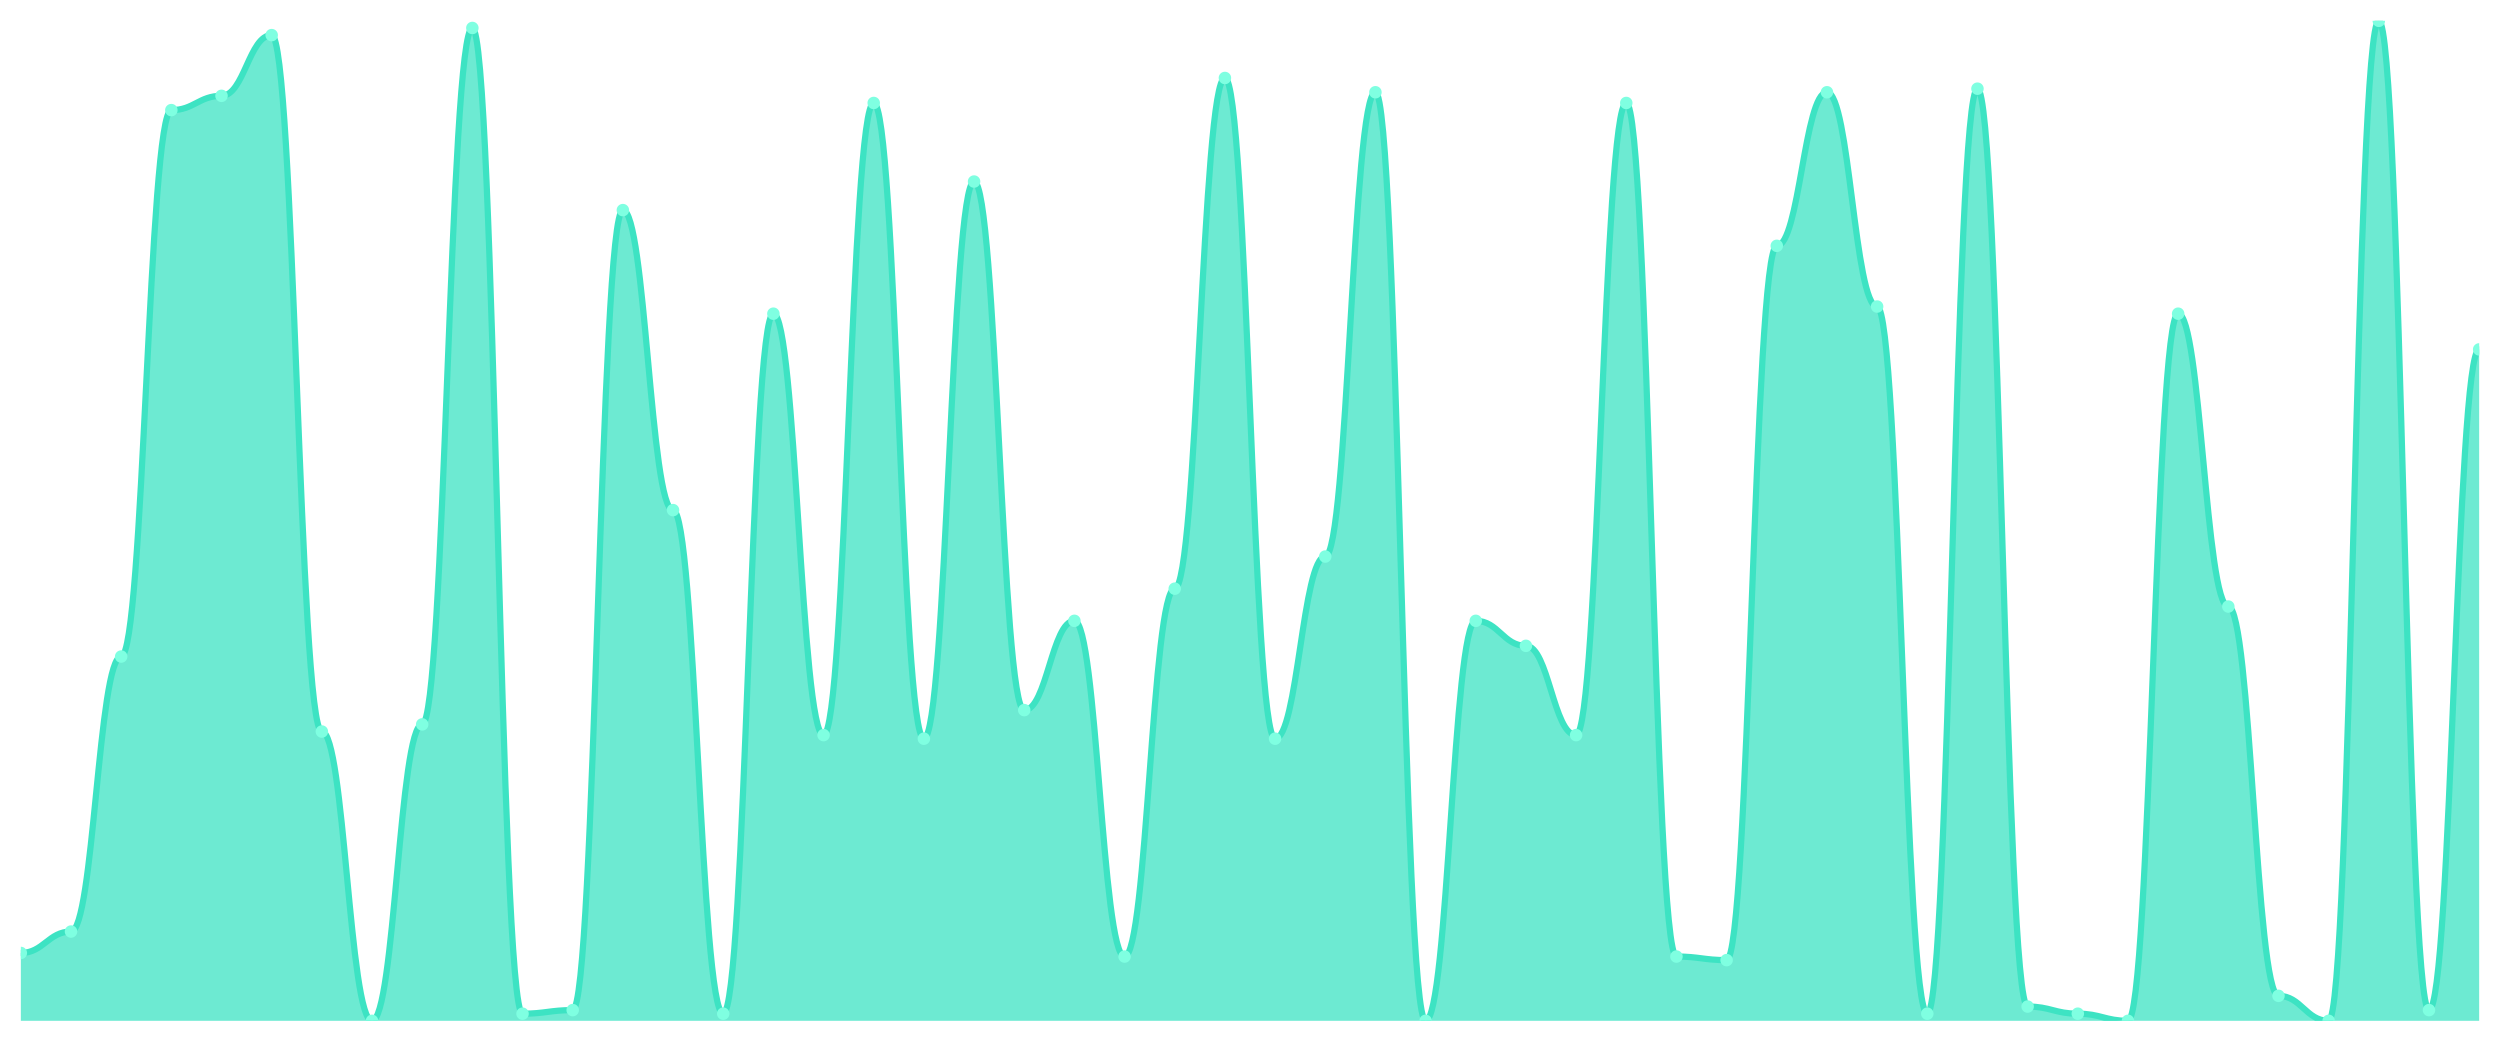
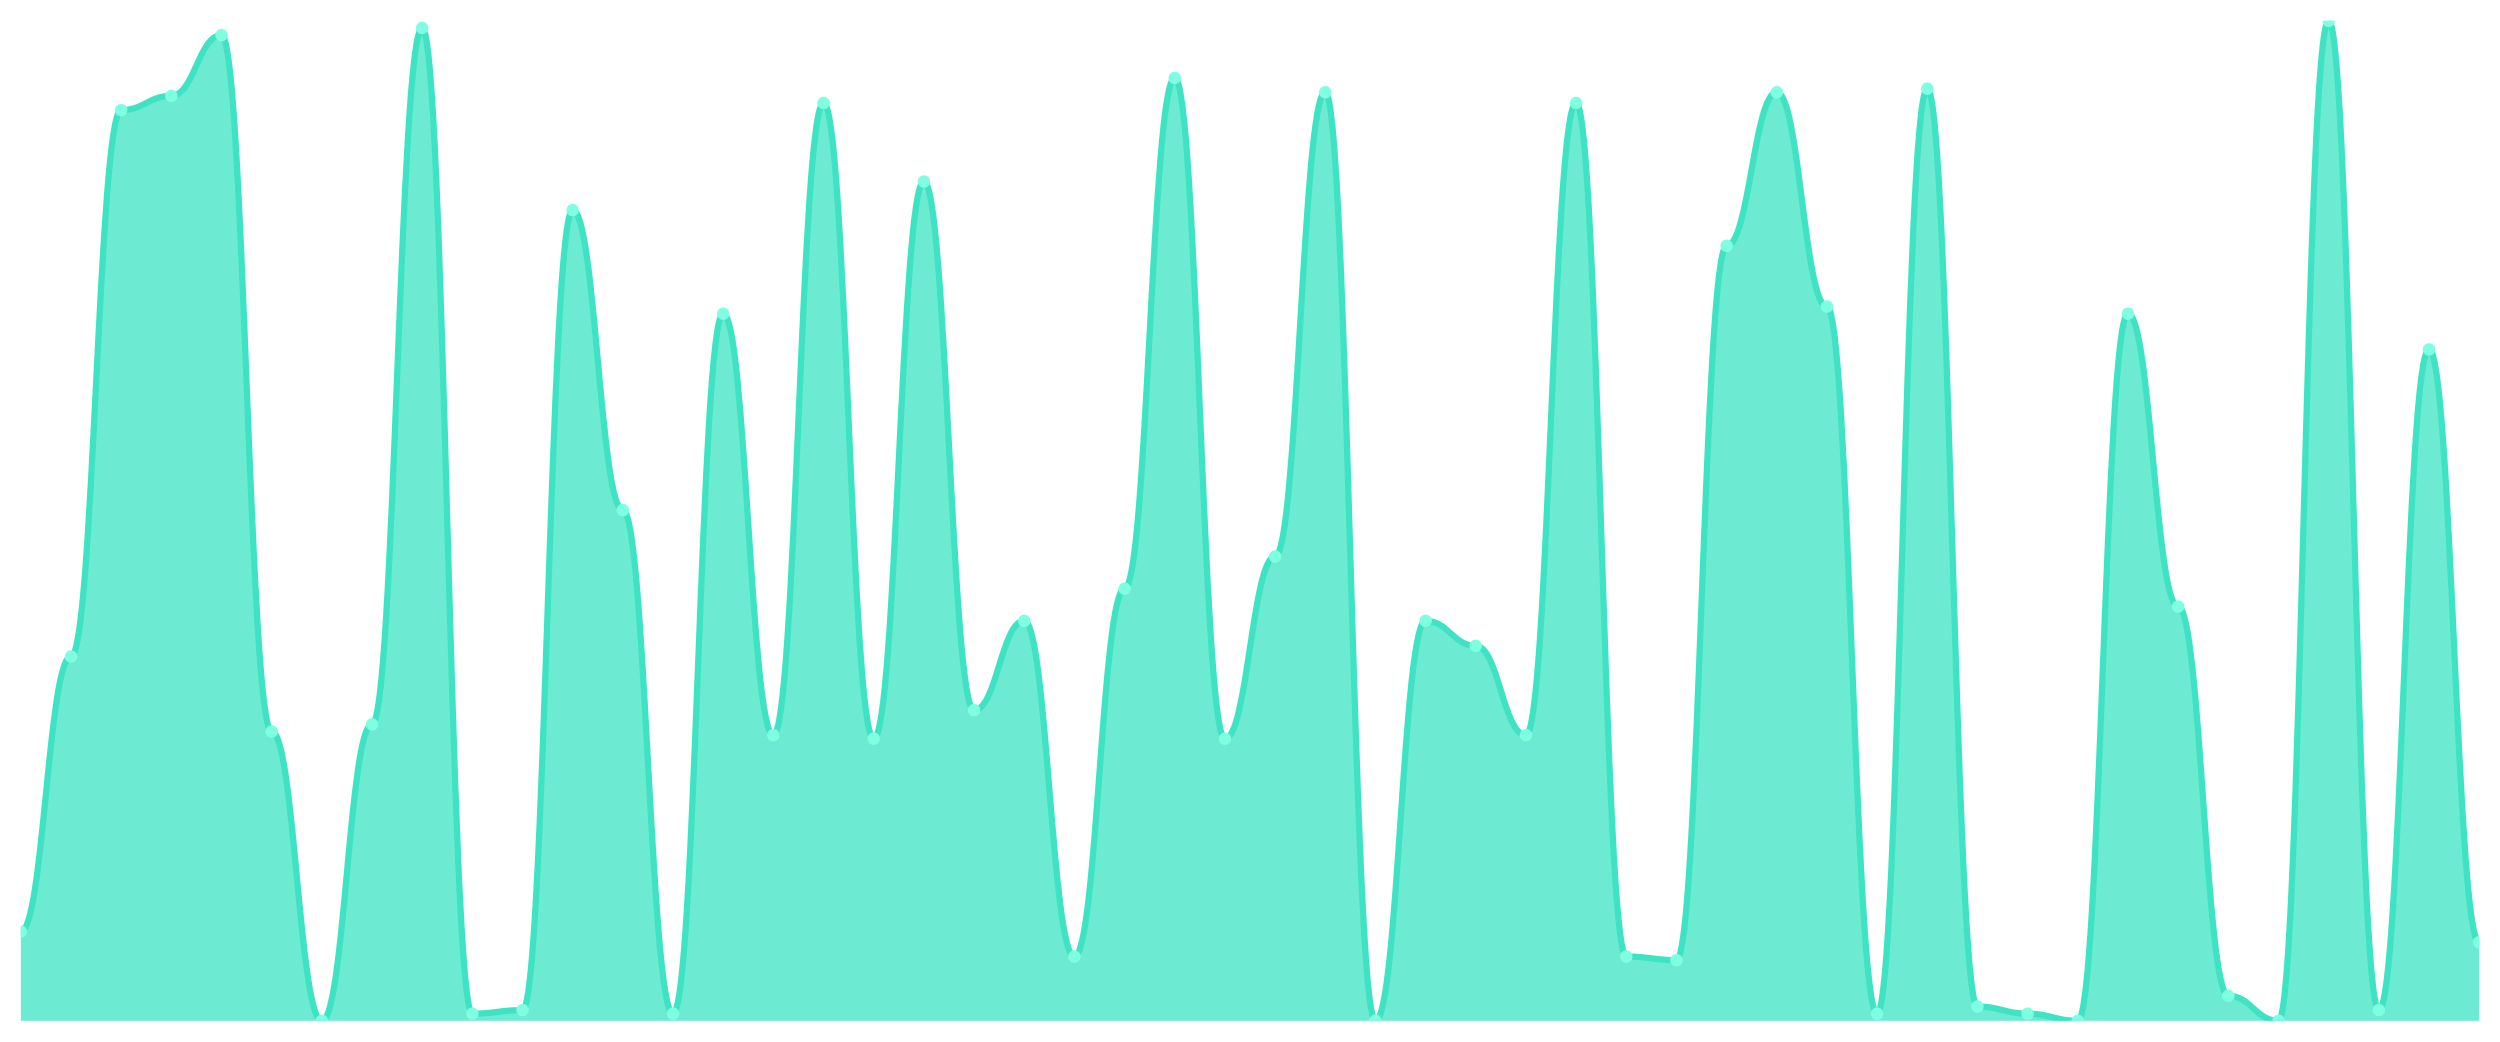
<svg xmlns="http://www.w3.org/2000/svg" viewBox="0 0 1200 500" width="1200" height="500">
  <defs>
    <clipPath id="c">
      <rect x="10" y="10" width="1180" height="480" />
    </clipPath>
  </defs>
  <rect width="1200" height="500" fill="none" />
  <g clip-path="url(#c)">
-     <path d="M 10,490 L 10,457.429 C 20.837,457.429 23.245,447.143 34.082,447.143 C 44.918,447.143 47.327,315.143 58.163,315.143 C 69,315.143 71.408,52.857 82.245,52.857 C 93.082,52.857 95.49,46 106.327,46 C 117.163,46 119.571,16.857 130.408,16.857 C 141.245,16.857 143.653,351.143 154.49,351.143 C 165.327,351.143 167.735,490 178.571,490 C 189.408,490 191.816,347.714 202.653,347.714 C 213.49,347.714 215.898,13.429 226.735,13.429 C 237.571,13.429 239.98,486.571 250.816,486.571 C 261.653,486.571 264.061,484.857 274.898,484.857 C 285.735,484.857 288.143,100.857 298.98,100.857 C 309.816,100.857 312.224,244.857 323.061,244.857 C 333.898,244.857 336.306,486.571 347.143,486.571 C 357.98,486.571 360.388,150.571 371.224,150.571 C 382.061,150.571 384.469,352.857 395.306,352.857 C 406.143,352.857 408.551,49.429 419.388,49.429 C 430.224,49.429 432.633,354.571 443.469,354.571 C 454.306,354.571 456.714,87.143 467.551,87.143 C 478.388,87.143 480.796,340.857 491.633,340.857 C 502.469,340.857 504.878,298 515.714,298 C 526.551,298 528.959,459.143 539.796,459.143 C 550.633,459.143 553.041,282.571 563.878,282.571 C 574.714,282.571 577.122,37.429 587.959,37.429 C 598.796,37.429 601.204,354.571 612.041,354.571 C 622.878,354.571 625.286,267.143 636.122,267.143 C 646.959,267.143 649.367,44.286 660.204,44.286 C 671.041,44.286 673.449,490 684.286,490 C 695.122,490 697.531,298 708.367,298 C 719.204,298 721.612,310 732.449,310 C 743.286,310 745.694,352.857 756.531,352.857 C 767.367,352.857 769.776,49.429 780.612,49.429 C 791.449,49.429 793.857,459.143 804.694,459.143 C 815.531,459.143 817.939,460.857 828.776,460.857 C 839.612,460.857 842.02,118 852.857,118 C 863.694,118 866.102,44.286 876.939,44.286 C 887.776,44.286 890.184,147.143 901.02,147.143 C 911.857,147.143 914.265,486.571 925.102,486.571 C 935.939,486.571 938.347,42.571 949.184,42.571 C 960.02,42.571 962.429,483.143 973.265,483.143 C 984.102,483.143 986.51,486.571 997.347,486.571 C 1008.184,486.571 1010.592,490 1021.429,490 C 1032.265,490 1034.673,150.571 1045.51,150.571 C 1056.347,150.571 1058.755,291.143 1069.592,291.143 C 1080.429,291.143 1082.837,478 1093.673,478 C 1104.51,478 1106.918,490 1117.755,490 C 1128.592,490 1131,10 1141.837,10 C 1152.673,10 1155.082,484.857 1165.918,484.857 C 1176.755,484.857 1179.163,167.714 1190,167.714 L 1190,490 Z" fill="rgba(61,227,195,0.75)" />
-     <path d="M 10,457.429 C 20.837,457.429 23.245,447.143 34.082,447.143 C 44.918,447.143 47.327,315.143 58.163,315.143 C 69,315.143 71.408,52.857 82.245,52.857 C 93.082,52.857 95.49,46 106.327,46 C 117.163,46 119.571,16.857 130.408,16.857 C 141.245,16.857 143.653,351.143 154.49,351.143 C 165.327,351.143 167.735,490 178.571,490 C 189.408,490 191.816,347.714 202.653,347.714 C 213.49,347.714 215.898,13.429 226.735,13.429 C 237.571,13.429 239.98,486.571 250.816,486.571 C 261.653,486.571 264.061,484.857 274.898,484.857 C 285.735,484.857 288.143,100.857 298.98,100.857 C 309.816,100.857 312.224,244.857 323.061,244.857 C 333.898,244.857 336.306,486.571 347.143,486.571 C 357.98,486.571 360.388,150.571 371.224,150.571 C 382.061,150.571 384.469,352.857 395.306,352.857 C 406.143,352.857 408.551,49.429 419.388,49.429 C 430.224,49.429 432.633,354.571 443.469,354.571 C 454.306,354.571 456.714,87.143 467.551,87.143 C 478.388,87.143 480.796,340.857 491.633,340.857 C 502.469,340.857 504.878,298 515.714,298 C 526.551,298 528.959,459.143 539.796,459.143 C 550.633,459.143 553.041,282.571 563.878,282.571 C 574.714,282.571 577.122,37.429 587.959,37.429 C 598.796,37.429 601.204,354.571 612.041,354.571 C 622.878,354.571 625.286,267.143 636.122,267.143 C 646.959,267.143 649.367,44.286 660.204,44.286 C 671.041,44.286 673.449,490 684.286,490 C 695.122,490 697.531,298 708.367,298 C 719.204,298 721.612,310 732.449,310 C 743.286,310 745.694,352.857 756.531,352.857 C 767.367,352.857 769.776,49.429 780.612,49.429 C 791.449,49.429 793.857,459.143 804.694,459.143 C 815.531,459.143 817.939,460.857 828.776,460.857 C 839.612,460.857 842.02,118 852.857,118 C 863.694,118 866.102,44.286 876.939,44.286 C 887.776,44.286 890.184,147.143 901.02,147.143 C 911.857,147.143 914.265,486.571 925.102,486.571 C 935.939,486.571 938.347,42.571 949.184,42.571 C 960.02,42.571 962.429,483.143 973.265,483.143 C 984.102,483.143 986.51,486.571 997.347,486.571 C 1008.184,486.571 1010.592,490 1021.429,490 C 1032.265,490 1034.673,150.571 1045.51,150.571 C 1056.347,150.571 1058.755,291.143 1069.592,291.143 C 1080.429,291.143 1082.837,478 1093.673,478 C 1104.51,478 1106.918,490 1117.755,490 C 1128.592,490 1131,10 1141.837,10 C 1152.673,10 1155.082,484.857 1165.918,484.857 C 1176.755,484.857 1179.163,167.714 1190,167.714" fill="none" stroke="#3de3c3" stroke-width="3" stroke-linecap="round" stroke-linejoin="round" />
-     <circle cx="10" cy="457.429" r="3" fill="#7fffe1" />
-     <circle cx="34.082" cy="447.143" r="3" fill="#7fffe1" />
-     <circle cx="58.163" cy="315.143" r="3" fill="#7fffe1" />
-     <circle cx="82.245" cy="52.857" r="3" fill="#7fffe1" />
-     <circle cx="106.327" cy="46" r="3" fill="#7fffe1" />
-     <circle cx="130.408" cy="16.857" r="3" fill="#7fffe1" />
-     <circle cx="154.49" cy="351.143" r="3" fill="#7fffe1" />
-     <circle cx="178.571" cy="490" r="3" fill="#7fffe1" />
-     <circle cx="202.653" cy="347.714" r="3" fill="#7fffe1" />
-     <circle cx="226.735" cy="13.429" r="3" fill="#7fffe1" />
-     <circle cx="250.816" cy="486.571" r="3" fill="#7fffe1" />
-     <circle cx="274.898" cy="484.857" r="3" fill="#7fffe1" />
-     <circle cx="298.98" cy="100.857" r="3" fill="#7fffe1" />
-     <circle cx="323.061" cy="244.857" r="3" fill="#7fffe1" />
-     <circle cx="347.143" cy="486.571" r="3" fill="#7fffe1" />
-     <circle cx="371.224" cy="150.571" r="3" fill="#7fffe1" />
-     <circle cx="395.306" cy="352.857" r="3" fill="#7fffe1" />
-     <circle cx="419.388" cy="49.429" r="3" fill="#7fffe1" />
-     <circle cx="443.469" cy="354.571" r="3" fill="#7fffe1" />
-     <circle cx="467.551" cy="87.143" r="3" fill="#7fffe1" />
-     <circle cx="491.633" cy="340.857" r="3" fill="#7fffe1" />
-     <circle cx="515.714" cy="298" r="3" fill="#7fffe1" />
-     <circle cx="539.796" cy="459.143" r="3" fill="#7fffe1" />
-     <circle cx="563.878" cy="282.571" r="3" fill="#7fffe1" />
-     <circle cx="587.959" cy="37.429" r="3" fill="#7fffe1" />
-     <circle cx="612.041" cy="354.571" r="3" fill="#7fffe1" />
-     <circle cx="636.122" cy="267.143" r="3" fill="#7fffe1" />
-     <circle cx="660.204" cy="44.286" r="3" fill="#7fffe1" />
-     <circle cx="684.286" cy="490" r="3" fill="#7fffe1" />
-     <circle cx="708.367" cy="298" r="3" fill="#7fffe1" />
-     <circle cx="732.449" cy="310" r="3" fill="#7fffe1" />
-     <circle cx="756.531" cy="352.857" r="3" fill="#7fffe1" />
-     <circle cx="780.612" cy="49.429" r="3" fill="#7fffe1" />
-     <circle cx="804.694" cy="459.143" r="3" fill="#7fffe1" />
-     <circle cx="828.776" cy="460.857" r="3" fill="#7fffe1" />
-     <circle cx="852.857" cy="118" r="3" fill="#7fffe1" />
-     <circle cx="876.939" cy="44.286" r="3" fill="#7fffe1" />
-     <circle cx="901.02" cy="147.143" r="3" fill="#7fffe1" />
-     <circle cx="925.102" cy="486.571" r="3" fill="#7fffe1" />
-     <circle cx="949.184" cy="42.571" r="3" fill="#7fffe1" />
-     <circle cx="973.265" cy="483.143" r="3" fill="#7fffe1" />
-     <circle cx="997.347" cy="486.571" r="3" fill="#7fffe1" />
-     <circle cx="1021.429" cy="490" r="3" fill="#7fffe1" />
-     <circle cx="1045.51" cy="150.571" r="3" fill="#7fffe1" />
-     <circle cx="1069.592" cy="291.143" r="3" fill="#7fffe1" />
-     <circle cx="1093.673" cy="478" r="3" fill="#7fffe1" />
-     <circle cx="1117.755" cy="490" r="3" fill="#7fffe1" />
-     <circle cx="1141.837" cy="10" r="3" fill="#7fffe1" />
-     <circle cx="1165.918" cy="484.857" r="3" fill="#7fffe1" />
-     <circle cx="1190" cy="167.714" r="3" fill="#7fffe1" />
+     <path d="M 10,490 L 10,447.143 C 20.837,447.143 23.245,315.143 34.082,315.143 C 44.918,315.143 47.327,52.857 58.163,52.857 C 69,52.857 71.408,46 82.245,46 C 93.082,46 95.49,16.857 106.327,16.857 C 117.163,16.857 119.571,351.143 130.408,351.143 C 141.245,351.143 143.653,490 154.49,490 C 165.327,490 167.735,347.714 178.571,347.714 C 189.408,347.714 191.816,13.429 202.653,13.429 C 213.49,13.429 215.898,486.571 226.735,486.571 C 237.571,486.571 239.98,484.857 250.816,484.857 C 261.653,484.857 264.061,100.857 274.898,100.857 C 285.735,100.857 288.143,244.857 298.98,244.857 C 309.816,244.857 312.224,486.571 323.061,486.571 C 333.898,486.571 336.306,150.571 347.143,150.571 C 357.98,150.571 360.388,352.857 371.224,352.857 C 382.061,352.857 384.469,49.429 395.306,49.429 C 406.143,49.429 408.551,354.571 419.388,354.571 C 430.224,354.571 432.633,87.143 443.469,87.143 C 454.306,87.143 456.714,340.857 467.551,340.857 C 478.388,340.857 480.796,298 491.633,298 C 502.469,298 504.878,459.143 515.714,459.143 C 526.551,459.143 528.959,282.571 539.796,282.571 C 550.633,282.571 553.041,37.429 563.878,37.429 C 574.714,37.429 577.122,354.571 587.959,354.571 C 598.796,354.571 601.204,267.143 612.041,267.143 C 622.878,267.143 625.286,44.286 636.122,44.286 C 646.959,44.286 649.367,490 660.204,490 C 671.041,490 673.449,298 684.286,298 C 695.122,298 697.531,310 708.367,310 C 719.204,310 721.612,352.857 732.449,352.857 C 743.286,352.857 745.694,49.429 756.531,49.429 C 767.367,49.429 769.776,459.143 780.612,459.143 C 791.449,459.143 793.857,460.857 804.694,460.857 C 815.531,460.857 817.939,118 828.776,118 C 839.612,118 842.02,44.286 852.857,44.286 C 863.694,44.286 866.102,147.143 876.939,147.143 C 887.776,147.143 890.184,486.571 901.02,486.571 C 911.857,486.571 914.265,42.571 925.102,42.571 C 935.939,42.571 938.347,483.143 949.184,483.143 C 960.02,483.143 962.429,486.571 973.265,486.571 C 984.102,486.571 986.51,490 997.347,490 C 1008.184,490 1010.592,150.571 1021.429,150.571 C 1032.265,150.571 1034.673,291.143 1045.51,291.143 C 1056.347,291.143 1058.755,478 1069.592,478 C 1080.429,478 1082.837,490 1093.673,490 C 1104.51,490 1106.918,10 1117.755,10 C 1128.592,10 1131,484.857 1141.837,484.857 C 1152.673,484.857 1155.082,167.714 1165.918,167.714 C 1176.755,167.714 1179.163,452.286 1190,452.286 L 1190,490 Z" fill="rgba(61,227,195,0.75)" />
+     <path d="M 10,447.143 C 20.837,447.143 23.245,315.143 34.082,315.143 C 44.918,315.143 47.327,52.857 58.163,52.857 C 69,52.857 71.408,46 82.245,46 C 93.082,46 95.49,16.857 106.327,16.857 C 117.163,16.857 119.571,351.143 130.408,351.143 C 141.245,351.143 143.653,490 154.49,490 C 165.327,490 167.735,347.714 178.571,347.714 C 189.408,347.714 191.816,13.429 202.653,13.429 C 213.49,13.429 215.898,486.571 226.735,486.571 C 237.571,486.571 239.98,484.857 250.816,484.857 C 261.653,484.857 264.061,100.857 274.898,100.857 C 285.735,100.857 288.143,244.857 298.98,244.857 C 309.816,244.857 312.224,486.571 323.061,486.571 C 333.898,486.571 336.306,150.571 347.143,150.571 C 357.98,150.571 360.388,352.857 371.224,352.857 C 382.061,352.857 384.469,49.429 395.306,49.429 C 406.143,49.429 408.551,354.571 419.388,354.571 C 430.224,354.571 432.633,87.143 443.469,87.143 C 454.306,87.143 456.714,340.857 467.551,340.857 C 478.388,340.857 480.796,298 491.633,298 C 502.469,298 504.878,459.143 515.714,459.143 C 526.551,459.143 528.959,282.571 539.796,282.571 C 550.633,282.571 553.041,37.429 563.878,37.429 C 574.714,37.429 577.122,354.571 587.959,354.571 C 598.796,354.571 601.204,267.143 612.041,267.143 C 622.878,267.143 625.286,44.286 636.122,44.286 C 646.959,44.286 649.367,490 660.204,490 C 671.041,490 673.449,298 684.286,298 C 695.122,298 697.531,310 708.367,310 C 719.204,310 721.612,352.857 732.449,352.857 C 743.286,352.857 745.694,49.429 756.531,49.429 C 767.367,49.429 769.776,459.143 780.612,459.143 C 791.449,459.143 793.857,460.857 804.694,460.857 C 815.531,460.857 817.939,118 828.776,118 C 839.612,118 842.02,44.286 852.857,44.286 C 863.694,44.286 866.102,147.143 876.939,147.143 C 887.776,147.143 890.184,486.571 901.02,486.571 C 911.857,486.571 914.265,42.571 925.102,42.571 C 935.939,42.571 938.347,483.143 949.184,483.143 C 960.02,483.143 962.429,486.571 973.265,486.571 C 984.102,486.571 986.51,490 997.347,490 C 1008.184,490 1010.592,150.571 1021.429,150.571 C 1032.265,150.571 1034.673,291.143 1045.51,291.143 C 1056.347,291.143 1058.755,478 1069.592,478 C 1080.429,478 1082.837,490 1093.673,490 C 1104.51,490 1106.918,10 1117.755,10 C 1128.592,10 1131,484.857 1141.837,484.857 C 1152.673,484.857 1155.082,167.714 1165.918,167.714 C 1176.755,167.714 1179.163,452.286 1190,452.286" fill="none" stroke="#3de3c3" stroke-width="3" stroke-linecap="round" stroke-linejoin="round" />
+     <circle cx="10" cy="447.143" r="3" fill="#7fffe1" />
+     <circle cx="34.082" cy="315.143" r="3" fill="#7fffe1" />
+     <circle cx="58.163" cy="52.857" r="3" fill="#7fffe1" />
+     <circle cx="82.245" cy="46" r="3" fill="#7fffe1" />
+     <circle cx="106.327" cy="16.857" r="3" fill="#7fffe1" />
+     <circle cx="130.408" cy="351.143" r="3" fill="#7fffe1" />
+     <circle cx="154.49" cy="490" r="3" fill="#7fffe1" />
+     <circle cx="178.571" cy="347.714" r="3" fill="#7fffe1" />
+     <circle cx="202.653" cy="13.429" r="3" fill="#7fffe1" />
+     <circle cx="226.735" cy="486.571" r="3" fill="#7fffe1" />
+     <circle cx="250.816" cy="484.857" r="3" fill="#7fffe1" />
+     <circle cx="274.898" cy="100.857" r="3" fill="#7fffe1" />
+     <circle cx="298.98" cy="244.857" r="3" fill="#7fffe1" />
+     <circle cx="323.061" cy="486.571" r="3" fill="#7fffe1" />
+     <circle cx="347.143" cy="150.571" r="3" fill="#7fffe1" />
+     <circle cx="371.224" cy="352.857" r="3" fill="#7fffe1" />
+     <circle cx="395.306" cy="49.429" r="3" fill="#7fffe1" />
+     <circle cx="419.388" cy="354.571" r="3" fill="#7fffe1" />
+     <circle cx="443.469" cy="87.143" r="3" fill="#7fffe1" />
+     <circle cx="467.551" cy="340.857" r="3" fill="#7fffe1" />
+     <circle cx="491.633" cy="298" r="3" fill="#7fffe1" />
+     <circle cx="515.714" cy="459.143" r="3" fill="#7fffe1" />
+     <circle cx="539.796" cy="282.571" r="3" fill="#7fffe1" />
+     <circle cx="563.878" cy="37.429" r="3" fill="#7fffe1" />
+     <circle cx="587.959" cy="354.571" r="3" fill="#7fffe1" />
+     <circle cx="612.041" cy="267.143" r="3" fill="#7fffe1" />
+     <circle cx="636.122" cy="44.286" r="3" fill="#7fffe1" />
+     <circle cx="660.204" cy="490" r="3" fill="#7fffe1" />
+     <circle cx="684.286" cy="298" r="3" fill="#7fffe1" />
+     <circle cx="708.367" cy="310" r="3" fill="#7fffe1" />
+     <circle cx="732.449" cy="352.857" r="3" fill="#7fffe1" />
+     <circle cx="756.531" cy="49.429" r="3" fill="#7fffe1" />
+     <circle cx="780.612" cy="459.143" r="3" fill="#7fffe1" />
+     <circle cx="804.694" cy="460.857" r="3" fill="#7fffe1" />
+     <circle cx="828.776" cy="118" r="3" fill="#7fffe1" />
+     <circle cx="852.857" cy="44.286" r="3" fill="#7fffe1" />
+     <circle cx="876.939" cy="147.143" r="3" fill="#7fffe1" />
+     <circle cx="901.02" cy="486.571" r="3" fill="#7fffe1" />
+     <circle cx="925.102" cy="42.571" r="3" fill="#7fffe1" />
+     <circle cx="949.184" cy="483.143" r="3" fill="#7fffe1" />
+     <circle cx="973.265" cy="486.571" r="3" fill="#7fffe1" />
+     <circle cx="997.347" cy="490" r="3" fill="#7fffe1" />
+     <circle cx="1021.429" cy="150.571" r="3" fill="#7fffe1" />
+     <circle cx="1045.51" cy="291.143" r="3" fill="#7fffe1" />
+     <circle cx="1069.592" cy="478" r="3" fill="#7fffe1" />
+     <circle cx="1093.673" cy="490" r="3" fill="#7fffe1" />
+     <circle cx="1117.755" cy="10" r="3" fill="#7fffe1" />
+     <circle cx="1141.837" cy="484.857" r="3" fill="#7fffe1" />
+     <circle cx="1165.918" cy="167.714" r="3" fill="#7fffe1" />
+     <circle cx="1190" cy="452.286" r="3" fill="#7fffe1" />
  </g>
</svg>
